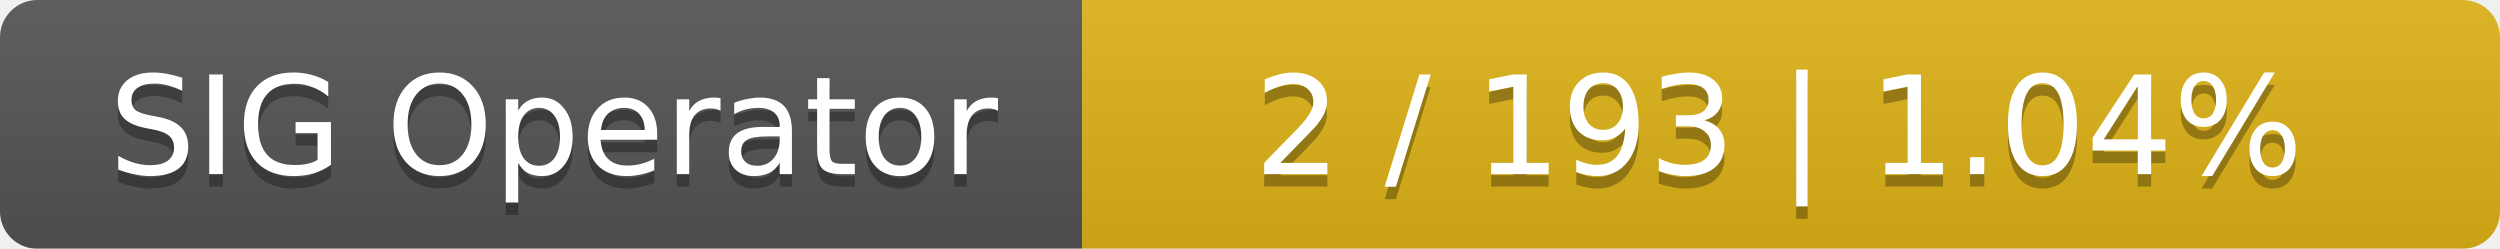
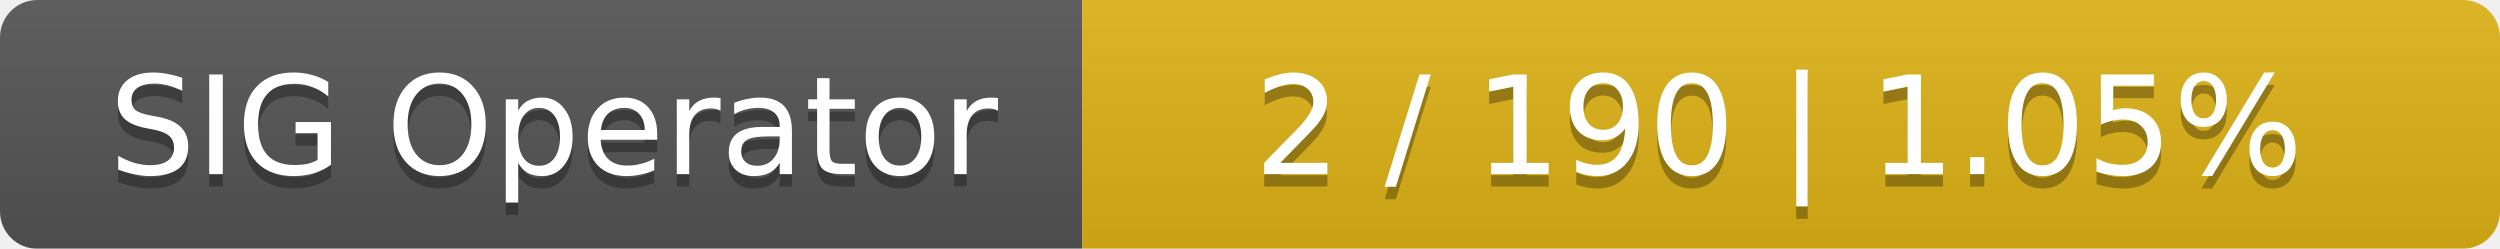
<svg xmlns="http://www.w3.org/2000/svg" width="201" height="20">
  <linearGradient id="smooth" x2="0" y2="100%">
    <stop offset="0" stop-color="#bbb" stop-opacity=".1" />
    <stop offset="1" stop-opacity=".1" />
  </linearGradient>
  <mask id="round">
    <rect width="201" height="20" rx="3" fill="#fff" />
  </mask>
  <g mask="url(#round)">
    <rect width="87" height="20" fill="#555" />
    <rect x="87" width="114" height="20" fill="#dfb317" />
    <rect width="201" height="20" fill="url(#smooth)" />
  </g>
  <g fill="#fff" text-anchor="middle" font-family="DejaVu Sans,Verdana,Geneva,sans-serif" font-size="11">
    <text x="44.5" y="15" fill="#010101" fill-opacity=".3">SIG Operator</text>
    <text x="44.5" y="14">SIG Operator</text>
-     <text x="143" y="15" fill="#010101" fill-opacity=".3">2 / 193    |    1.04%</text>
-     <text x="143" y="14">2 / 193    |    1.04%</text>
+     <text x="143" y="15" fill="#010101" fill-opacity=".3">2 / 190    |    1.05%</text>
+     <text x="143" y="14">2 / 190    |    1.05%</text>
  </g>
</svg>
